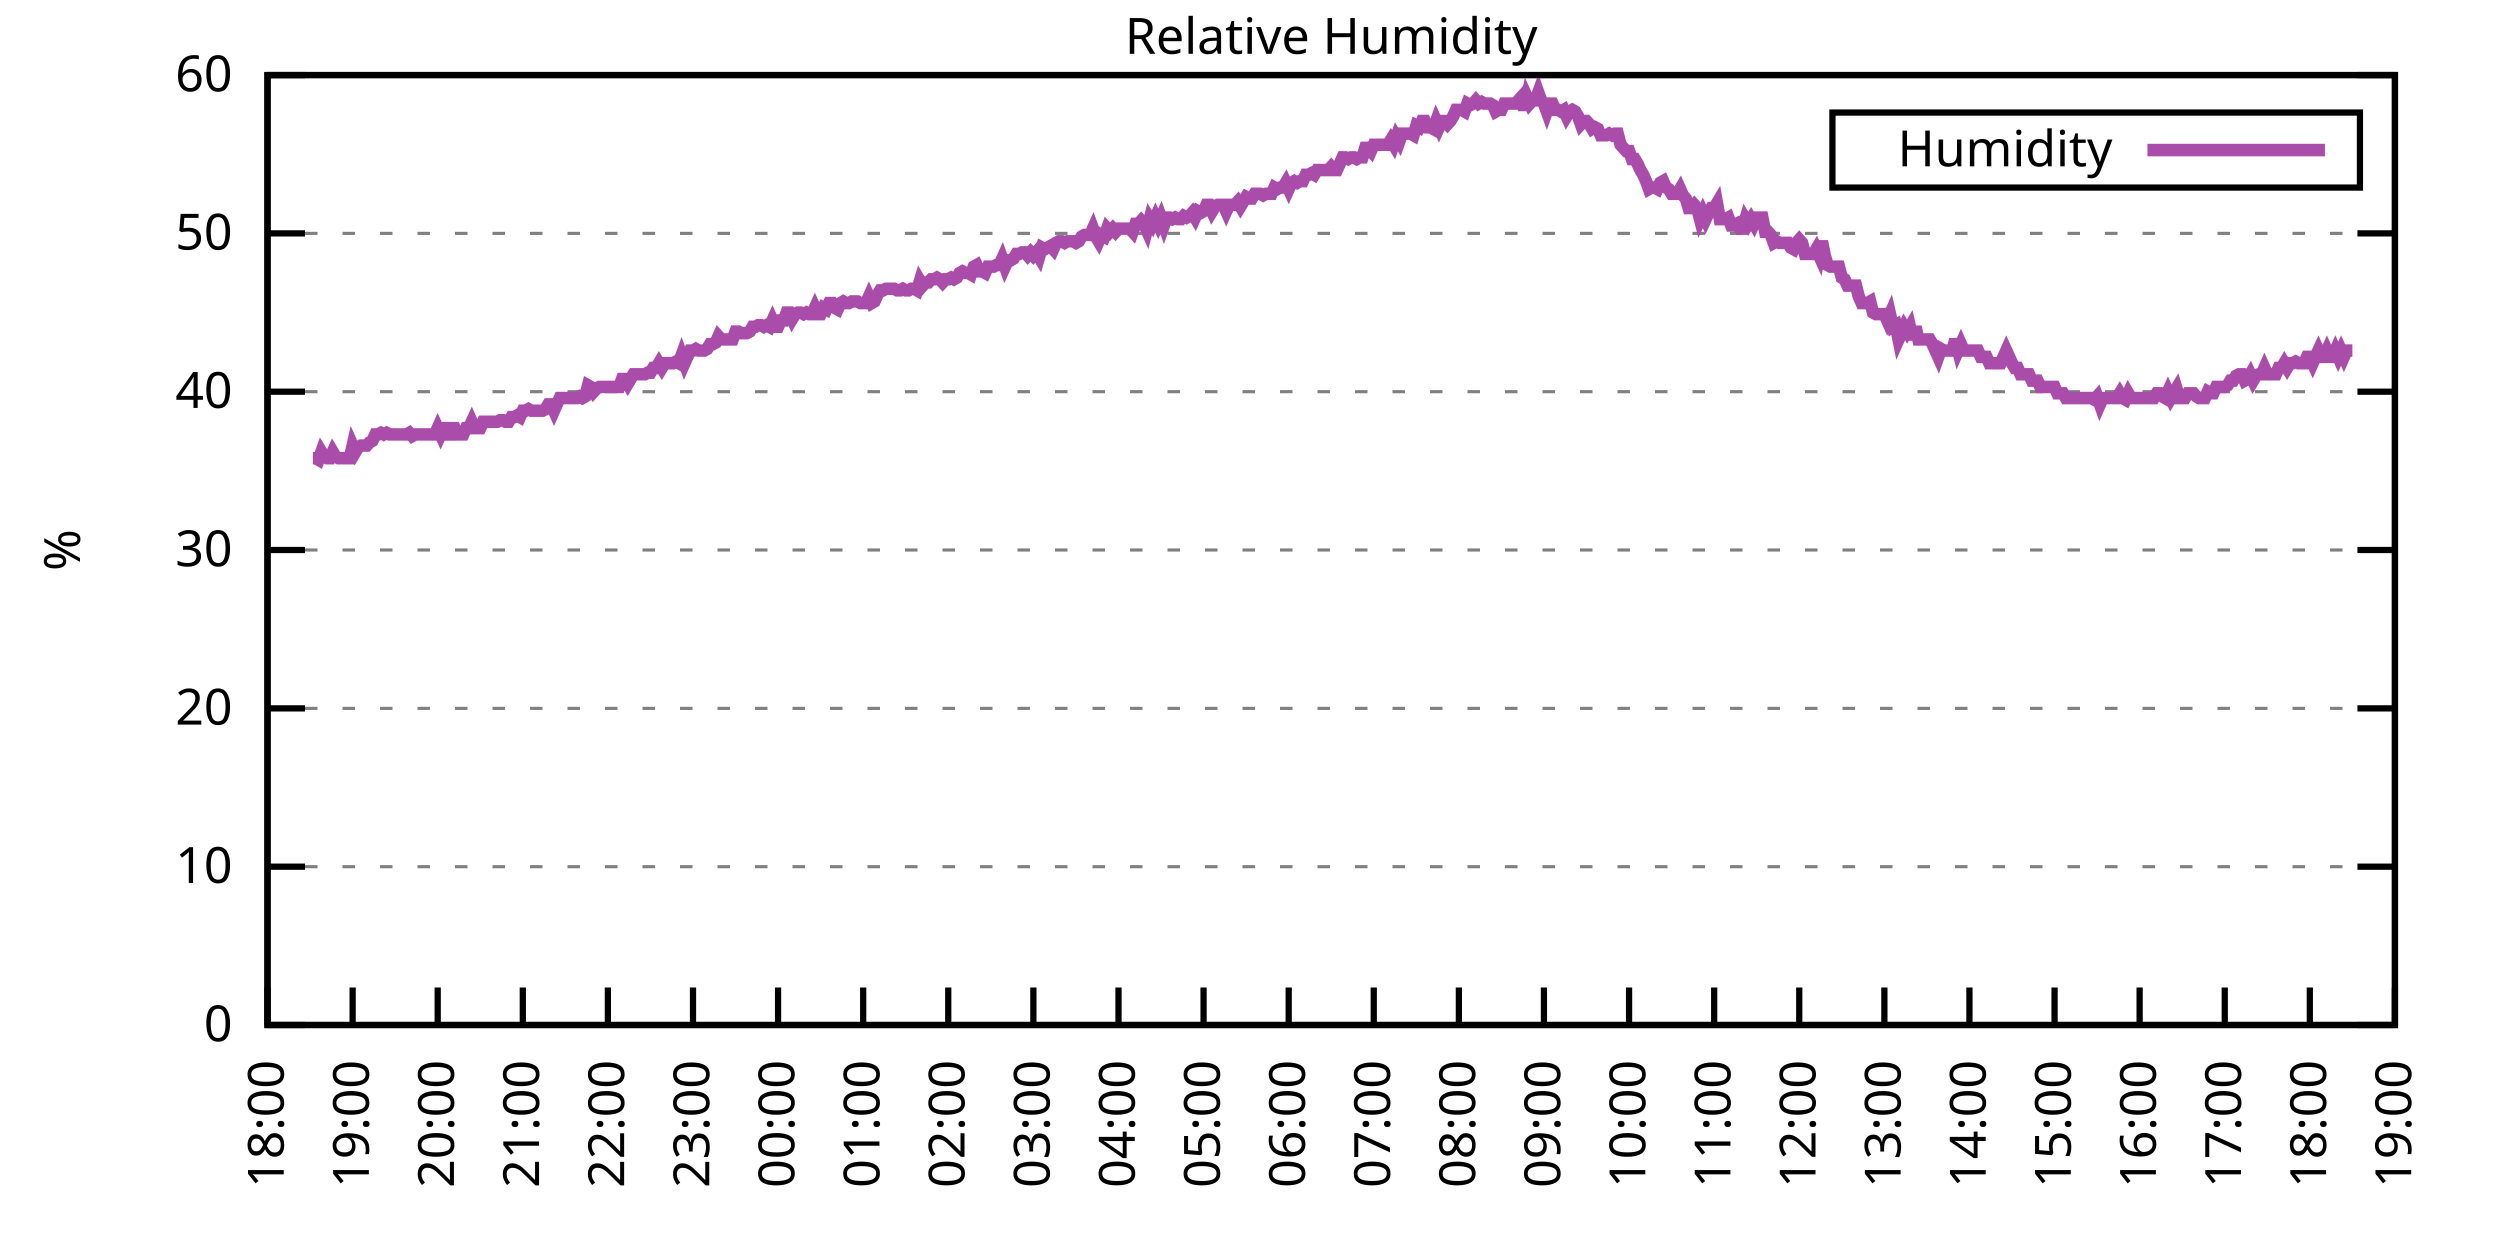
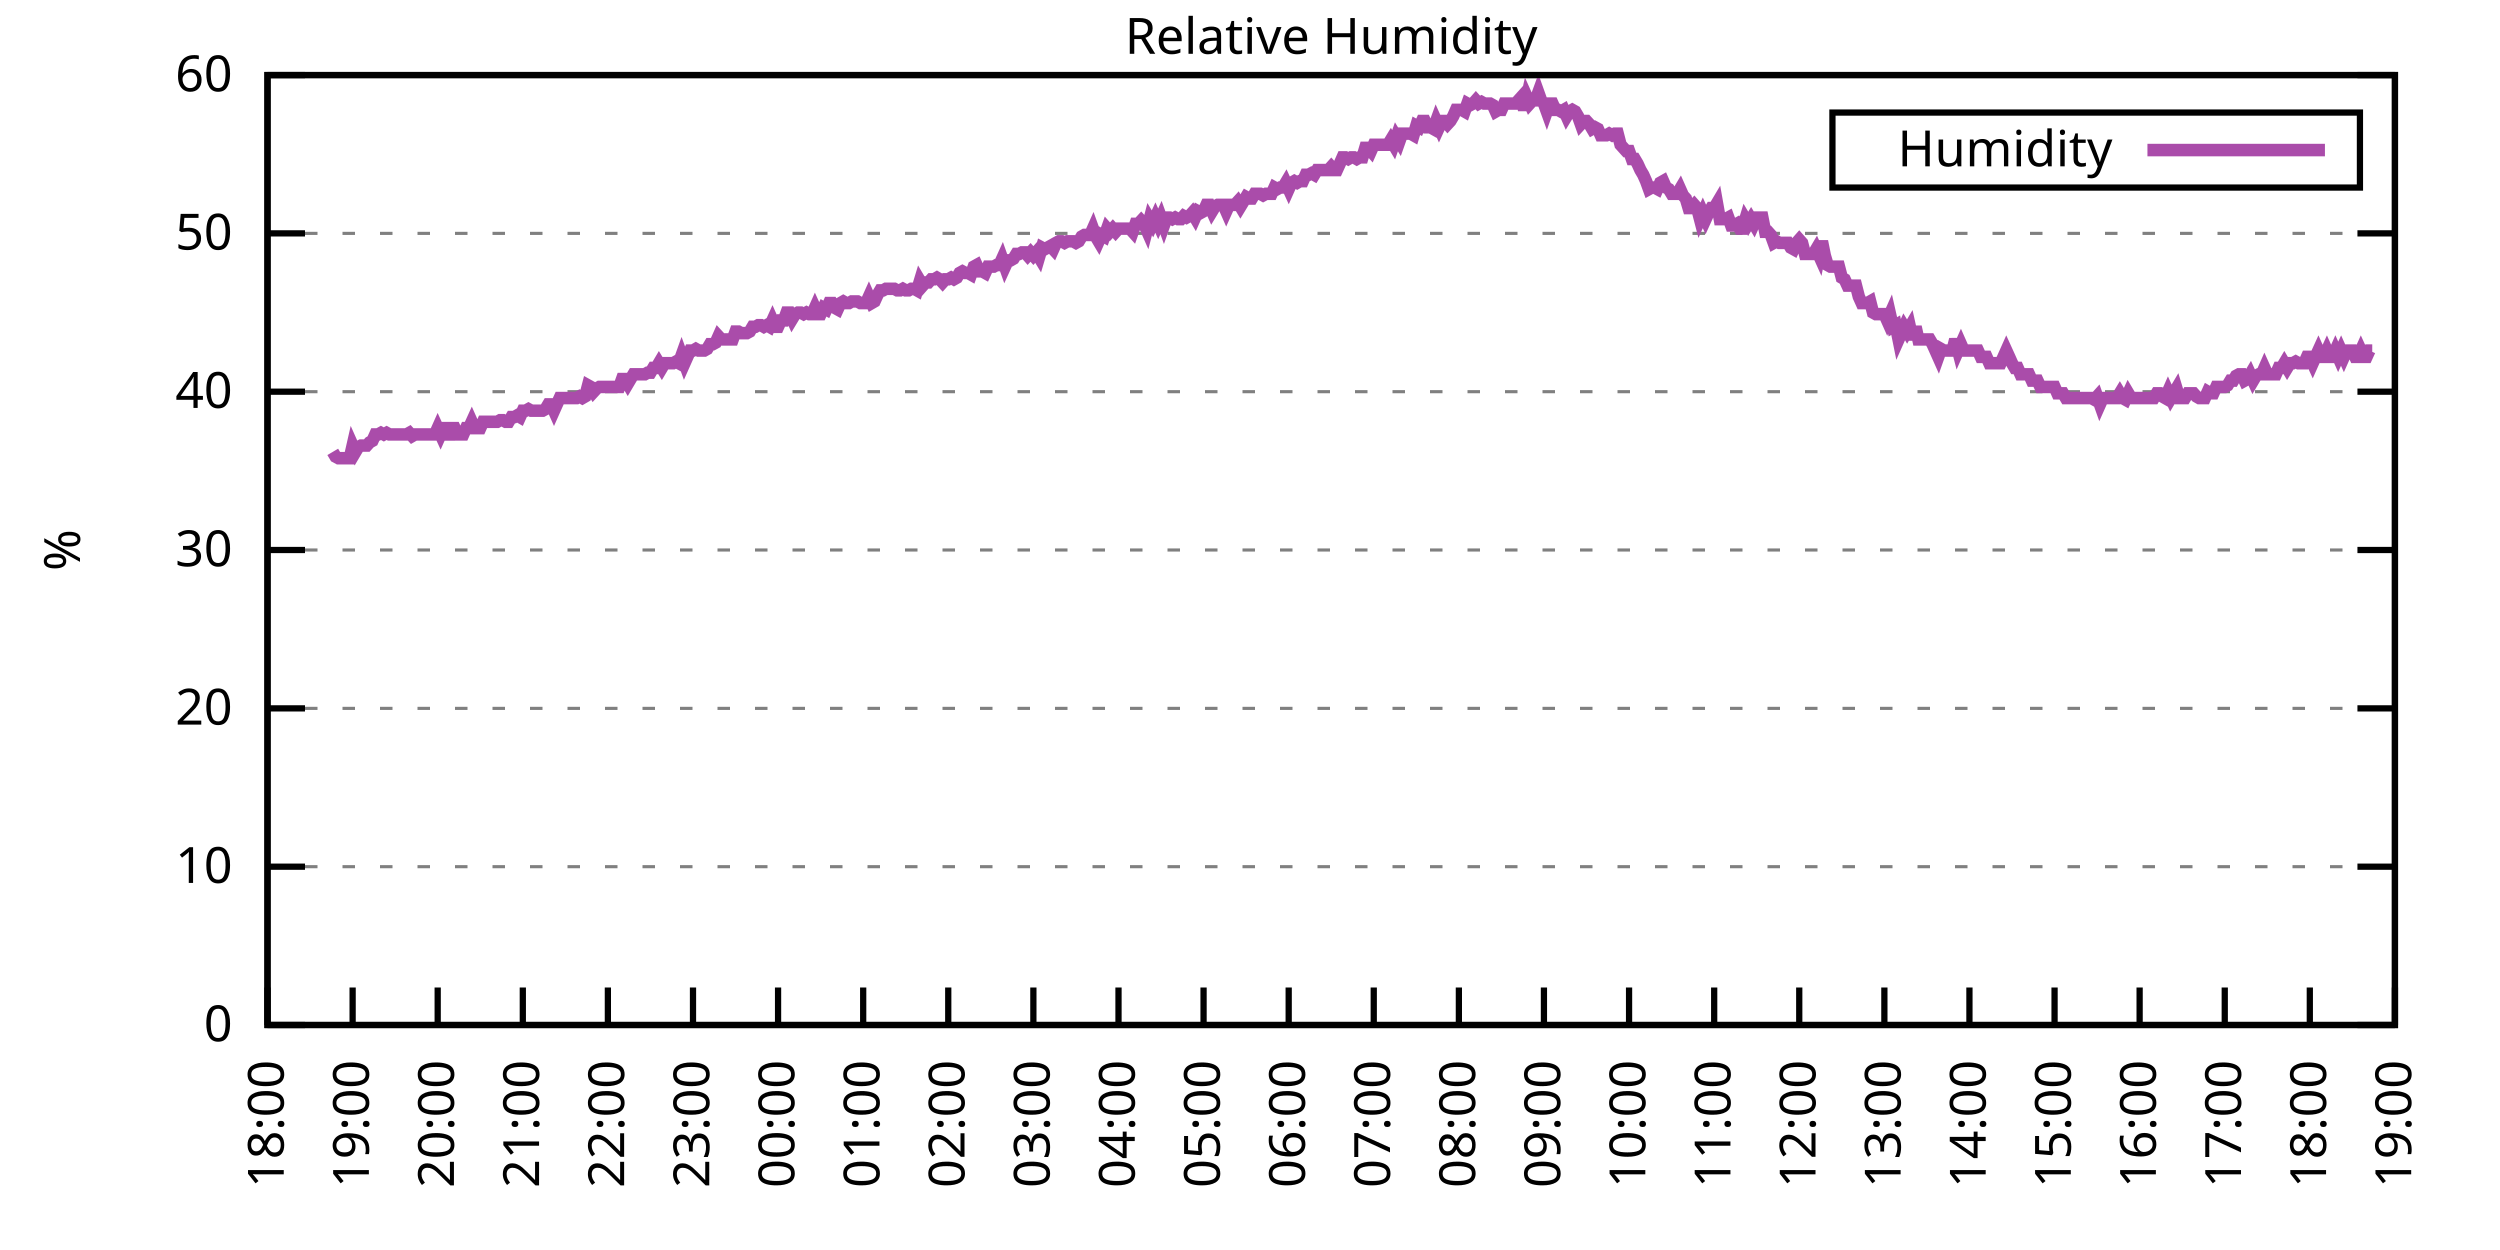
<svg xmlns="http://www.w3.org/2000/svg" xmlns:xlink="http://www.w3.org/1999/xlink" width="400" height="200" viewBox="0 0 400 200">
  <g id="gnuplot_canvas">
    <rect x="0" y="0" width="400" height="200" fill="none" />
    <defs>
      <circle id="gpDot" r="0.5" stroke-width="0.5" stroke="currentColor" />
      <path id="gpPt0" stroke-width="0.333" stroke="currentColor" d="M-1,0 h2 M0,-1 v2" />
      <path id="gpPt1" stroke-width="0.333" stroke="currentColor" d="M-1,-1 L1,1 M1,-1 L-1,1" />
      <path id="gpPt2" stroke-width="0.333" stroke="currentColor" d="M-1,0 L1,0 M0,-1 L0,1 M-1,-1 L1,1 M-1,1 L1,-1" />
      <rect id="gpPt3" stroke-width="0.333" stroke="currentColor" x="-1" y="-1" width="2" height="2" />
      <rect id="gpPt4" stroke-width="0.333" stroke="currentColor" fill="currentColor" x="-1" y="-1" width="2" height="2" />
      <circle id="gpPt5" stroke-width="0.333" stroke="currentColor" cx="0" cy="0" r="1" />
      <use xlink:href="#gpPt5" id="gpPt6" fill="currentColor" stroke="none" />
      <path id="gpPt7" stroke-width="0.333" stroke="currentColor" d="M0,-1.33 L-1.33,0.67 L1.33,0.67 z" />
      <use xlink:href="#gpPt7" id="gpPt8" fill="currentColor" stroke="none" />
      <use xlink:href="#gpPt7" id="gpPt9" stroke="currentColor" transform="rotate(180)" />
      <use xlink:href="#gpPt9" id="gpPt10" fill="currentColor" stroke="none" />
      <use xlink:href="#gpPt3" id="gpPt11" stroke="currentColor" transform="rotate(45)" />
      <use xlink:href="#gpPt11" id="gpPt12" fill="currentColor" stroke="none" />
      <path id="gpPt13" stroke-width="0.333" stroke="currentColor" d="M0,1.330 L1.265,0.411 L0.782,-1.067 L-0.782,-1.076 L-1.265,0.411 z" />
      <use xlink:href="#gpPt13" id="gpPt14" fill="currentColor" stroke="none" />
      <filter id="textbox" filterUnits="objectBoundingBox" x="0" y="0" height="1" width="1">
        <feFlood flood-color="white" flood-opacity="1" result="bgnd" />
        <feComposite in="SourceGraphic" in2="bgnd" operator="atop" />
      </filter>
      <filter id="greybox" filterUnits="objectBoundingBox" x="0" y="0" height="1" width="1">
        <feFlood flood-color="lightgrey" flood-opacity="1" result="grey" />
        <feComposite in="SourceGraphic" in2="grey" operator="atop" />
      </filter>
    </defs>
    <g fill="none" color="white" stroke="currentColor" stroke-width="1.00" stroke-linecap="butt" stroke-linejoin="miter">
</g>
    <g fill="none" color="black" stroke="currentColor" stroke-width="1.00" stroke-linecap="butt" stroke-linejoin="miter">
      <g stroke="none" shape-rendering="crispEdges">
        <polygon fill="rgb(255, 255, 255)" points="42.80,164.00 383.18,164.00 383.18,12.02 42.80,12.02 " />
      </g>
    </g>
    <g fill="none" color="black" stroke="currentColor" stroke-width="1.00" stroke-linecap="butt" stroke-linejoin="miter">
</g>
    <g fill="none" color="black" stroke="black" stroke-width="0.50" stroke-linecap="butt" stroke-linejoin="miter">
</g>
    <g fill="none" color="gray" stroke="currentColor" stroke-width="0.50" stroke-linecap="butt" stroke-linejoin="miter">
      <path stroke="gray" stroke-dasharray="2,4" class="gridline" d="M42.80,164.00 L383.19,164.00  " />
    </g>
    <g fill="none" color="gray" stroke="gray" stroke-width="1.00" stroke-linecap="butt" stroke-linejoin="miter">
</g>
    <g fill="none" color="black" stroke="currentColor" stroke-width="1.00" stroke-linecap="butt" stroke-linejoin="miter">
      <path stroke="black" d="M42.80,164.00 L48.80,164.00 M383.19,164.00 L377.19,164.00  " />
      <g transform="translate(37.20,166.60)" stroke="none" fill="black" font-family="Sans" font-size="8.00" text-anchor="end">
        <text>
          <tspan font-family="Sans"> 0</tspan>
        </text>
      </g>
    </g>
    <g fill="none" color="black" stroke="currentColor" stroke-width="1.00" stroke-linecap="butt" stroke-linejoin="miter">
</g>
    <g fill="none" color="black" stroke="black" stroke-width="0.50" stroke-linecap="butt" stroke-linejoin="miter">
</g>
    <g fill="none" color="gray" stroke="currentColor" stroke-width="0.50" stroke-linecap="butt" stroke-linejoin="miter">
      <path stroke="gray" stroke-dasharray="2,4" class="gridline" d="M42.80,138.67 L383.19,138.67  " />
    </g>
    <g fill="none" color="gray" stroke="gray" stroke-width="1.00" stroke-linecap="butt" stroke-linejoin="miter">
</g>
    <g fill="none" color="black" stroke="currentColor" stroke-width="1.00" stroke-linecap="butt" stroke-linejoin="miter">
      <path stroke="black" d="M42.80,138.67 L48.80,138.67 M383.19,138.67 L377.19,138.67  " />
      <g transform="translate(37.20,141.27)" stroke="none" fill="black" font-family="Sans" font-size="8.00" text-anchor="end">
        <text>
          <tspan font-family="Sans"> 10</tspan>
        </text>
      </g>
    </g>
    <g fill="none" color="black" stroke="currentColor" stroke-width="1.00" stroke-linecap="butt" stroke-linejoin="miter">
</g>
    <g fill="none" color="black" stroke="black" stroke-width="0.50" stroke-linecap="butt" stroke-linejoin="miter">
</g>
    <g fill="none" color="gray" stroke="currentColor" stroke-width="0.50" stroke-linecap="butt" stroke-linejoin="miter">
      <path stroke="gray" stroke-dasharray="2,4" class="gridline" d="M42.80,113.34 L383.19,113.34  " />
    </g>
    <g fill="none" color="gray" stroke="gray" stroke-width="1.00" stroke-linecap="butt" stroke-linejoin="miter">
</g>
    <g fill="none" color="black" stroke="currentColor" stroke-width="1.00" stroke-linecap="butt" stroke-linejoin="miter">
      <path stroke="black" d="M42.80,113.34 L48.80,113.34 M383.19,113.34 L377.19,113.34  " />
      <g transform="translate(37.20,115.94)" stroke="none" fill="black" font-family="Sans" font-size="8.00" text-anchor="end">
        <text>
          <tspan font-family="Sans"> 20</tspan>
        </text>
      </g>
    </g>
    <g fill="none" color="black" stroke="currentColor" stroke-width="1.00" stroke-linecap="butt" stroke-linejoin="miter">
</g>
    <g fill="none" color="black" stroke="black" stroke-width="0.50" stroke-linecap="butt" stroke-linejoin="miter">
</g>
    <g fill="none" color="gray" stroke="currentColor" stroke-width="0.50" stroke-linecap="butt" stroke-linejoin="miter">
      <path stroke="gray" stroke-dasharray="2,4" class="gridline" d="M42.80,88.00 L383.19,88.00  " />
    </g>
    <g fill="none" color="gray" stroke="gray" stroke-width="1.00" stroke-linecap="butt" stroke-linejoin="miter">
</g>
    <g fill="none" color="black" stroke="currentColor" stroke-width="1.00" stroke-linecap="butt" stroke-linejoin="miter">
      <path stroke="black" d="M42.80,88.00 L48.80,88.00 M383.19,88.00 L377.19,88.00  " />
      <g transform="translate(37.20,90.60)" stroke="none" fill="black" font-family="Sans" font-size="8.00" text-anchor="end">
        <text>
          <tspan font-family="Sans"> 30</tspan>
        </text>
      </g>
    </g>
    <g fill="none" color="black" stroke="currentColor" stroke-width="1.00" stroke-linecap="butt" stroke-linejoin="miter">
</g>
    <g fill="none" color="black" stroke="black" stroke-width="0.50" stroke-linecap="butt" stroke-linejoin="miter">
</g>
    <g fill="none" color="gray" stroke="currentColor" stroke-width="0.50" stroke-linecap="butt" stroke-linejoin="miter">
      <path stroke="gray" stroke-dasharray="2,4" class="gridline" d="M42.80,62.67 L383.19,62.67  " />
    </g>
    <g fill="none" color="gray" stroke="gray" stroke-width="1.00" stroke-linecap="butt" stroke-linejoin="miter">
</g>
    <g fill="none" color="black" stroke="currentColor" stroke-width="1.00" stroke-linecap="butt" stroke-linejoin="miter">
      <path stroke="black" d="M42.80,62.67 L48.80,62.67 M383.19,62.67 L377.19,62.67  " />
      <g transform="translate(37.20,65.27)" stroke="none" fill="black" font-family="Sans" font-size="8.00" text-anchor="end">
        <text>
          <tspan font-family="Sans"> 40</tspan>
        </text>
      </g>
    </g>
    <g fill="none" color="black" stroke="currentColor" stroke-width="1.00" stroke-linecap="butt" stroke-linejoin="miter">
</g>
    <g fill="none" color="black" stroke="black" stroke-width="0.50" stroke-linecap="butt" stroke-linejoin="miter">
</g>
    <g fill="none" color="gray" stroke="currentColor" stroke-width="0.50" stroke-linecap="butt" stroke-linejoin="miter">
      <path stroke="gray" stroke-dasharray="2,4" class="gridline" d="M42.80,37.34 L383.19,37.34  " />
    </g>
    <g fill="none" color="gray" stroke="gray" stroke-width="1.00" stroke-linecap="butt" stroke-linejoin="miter">
</g>
    <g fill="none" color="black" stroke="currentColor" stroke-width="1.00" stroke-linecap="butt" stroke-linejoin="miter">
      <path stroke="black" d="M42.80,37.34 L48.80,37.34 M383.19,37.34 L377.19,37.34  " />
      <g transform="translate(37.20,39.94)" stroke="none" fill="black" font-family="Sans" font-size="8.00" text-anchor="end">
        <text>
          <tspan font-family="Sans"> 50</tspan>
        </text>
      </g>
    </g>
    <g fill="none" color="black" stroke="currentColor" stroke-width="1.00" stroke-linecap="butt" stroke-linejoin="miter">
</g>
    <g fill="none" color="black" stroke="black" stroke-width="0.50" stroke-linecap="butt" stroke-linejoin="miter">
</g>
    <g fill="none" color="gray" stroke="currentColor" stroke-width="0.50" stroke-linecap="butt" stroke-linejoin="miter">
      <path stroke="gray" stroke-dasharray="2,4" class="gridline" d="M42.80,12.01 L383.19,12.01  " />
    </g>
    <g fill="none" color="gray" stroke="gray" stroke-width="1.00" stroke-linecap="butt" stroke-linejoin="miter">
</g>
    <g fill="none" color="black" stroke="currentColor" stroke-width="1.00" stroke-linecap="butt" stroke-linejoin="miter">
      <path stroke="black" d="M42.80,12.01 L48.80,12.01 M383.19,12.01 L377.19,12.01  " />
      <g transform="translate(37.20,14.61)" stroke="none" fill="black" font-family="Sans" font-size="8.00" text-anchor="end">
        <text>
          <tspan font-family="Sans"> 60</tspan>
        </text>
      </g>
    </g>
    <g fill="none" color="black" stroke="currentColor" stroke-width="1.00" stroke-linecap="butt" stroke-linejoin="miter">
      <path stroke="black" d="M42.80,164.00 L42.80,158.00  " />
      <g transform="translate(45.40,169.60) rotate(270.00)" stroke="none" fill="black" font-family="Sans" font-size="8.00" text-anchor="end">
        <text>
          <tspan font-family="Sans">18:00</tspan>
        </text>
      </g>
    </g>
    <g fill="none" color="black" stroke="currentColor" stroke-width="1.00" stroke-linecap="butt" stroke-linejoin="miter">
      <path stroke="black" d="M56.42,164.00 L56.42,158.00  " />
      <g transform="translate(59.02,169.60) rotate(270.00)" stroke="none" fill="black" font-family="Sans" font-size="8.00" text-anchor="end">
        <text>
          <tspan font-family="Sans">19:00</tspan>
        </text>
      </g>
    </g>
    <g fill="none" color="black" stroke="currentColor" stroke-width="1.00" stroke-linecap="butt" stroke-linejoin="miter">
      <path stroke="black" d="M70.03,164.00 L70.03,158.00  " />
      <g transform="translate(72.63,169.60) rotate(270.00)" stroke="none" fill="black" font-family="Sans" font-size="8.00" text-anchor="end">
        <text>
          <tspan font-family="Sans">20:00</tspan>
        </text>
      </g>
    </g>
    <g fill="none" color="black" stroke="currentColor" stroke-width="1.00" stroke-linecap="butt" stroke-linejoin="miter">
      <path stroke="black" d="M83.65,164.00 L83.65,158.00  " />
      <g transform="translate(86.25,169.60) rotate(270.00)" stroke="none" fill="black" font-family="Sans" font-size="8.00" text-anchor="end">
        <text>
          <tspan font-family="Sans">21:00</tspan>
        </text>
      </g>
    </g>
    <g fill="none" color="black" stroke="currentColor" stroke-width="1.00" stroke-linecap="butt" stroke-linejoin="miter">
      <path stroke="black" d="M97.26,164.00 L97.26,158.00  " />
      <g transform="translate(99.86,169.60) rotate(270.00)" stroke="none" fill="black" font-family="Sans" font-size="8.00" text-anchor="end">
        <text>
          <tspan font-family="Sans">22:00</tspan>
        </text>
      </g>
    </g>
    <g fill="none" color="black" stroke="currentColor" stroke-width="1.00" stroke-linecap="butt" stroke-linejoin="miter">
      <path stroke="black" d="M110.88,164.00 L110.88,158.00  " />
      <g transform="translate(113.48,169.60) rotate(270.00)" stroke="none" fill="black" font-family="Sans" font-size="8.00" text-anchor="end">
        <text>
          <tspan font-family="Sans">23:00</tspan>
        </text>
      </g>
    </g>
    <g fill="none" color="black" stroke="currentColor" stroke-width="1.00" stroke-linecap="butt" stroke-linejoin="miter">
      <path stroke="black" d="M124.49,164.00 L124.49,158.00  " />
      <g transform="translate(127.09,169.60) rotate(270.00)" stroke="none" fill="black" font-family="Sans" font-size="8.00" text-anchor="end">
        <text>
          <tspan font-family="Sans">00:00</tspan>
        </text>
      </g>
    </g>
    <g fill="none" color="black" stroke="currentColor" stroke-width="1.00" stroke-linecap="butt" stroke-linejoin="miter">
      <path stroke="black" d="M138.11,164.00 L138.11,158.00  " />
      <g transform="translate(140.71,169.60) rotate(270.00)" stroke="none" fill="black" font-family="Sans" font-size="8.00" text-anchor="end">
        <text>
          <tspan font-family="Sans">01:00</tspan>
        </text>
      </g>
    </g>
    <g fill="none" color="black" stroke="currentColor" stroke-width="1.00" stroke-linecap="butt" stroke-linejoin="miter">
      <path stroke="black" d="M151.72,164.00 L151.72,158.00  " />
      <g transform="translate(154.32,169.60) rotate(270.00)" stroke="none" fill="black" font-family="Sans" font-size="8.00" text-anchor="end">
        <text>
          <tspan font-family="Sans">02:00</tspan>
        </text>
      </g>
    </g>
    <g fill="none" color="black" stroke="currentColor" stroke-width="1.00" stroke-linecap="butt" stroke-linejoin="miter">
      <path stroke="black" d="M165.34,164.00 L165.34,158.00  " />
      <g transform="translate(167.94,169.60) rotate(270.00)" stroke="none" fill="black" font-family="Sans" font-size="8.00" text-anchor="end">
        <text>
          <tspan font-family="Sans">03:00</tspan>
        </text>
      </g>
    </g>
    <g fill="none" color="black" stroke="currentColor" stroke-width="1.00" stroke-linecap="butt" stroke-linejoin="miter">
      <path stroke="black" d="M178.96,164.00 L178.96,158.00  " />
      <g transform="translate(181.56,169.60) rotate(270.00)" stroke="none" fill="black" font-family="Sans" font-size="8.00" text-anchor="end">
        <text>
          <tspan font-family="Sans">04:00</tspan>
        </text>
      </g>
    </g>
    <g fill="none" color="black" stroke="currentColor" stroke-width="1.00" stroke-linecap="butt" stroke-linejoin="miter">
      <path stroke="black" d="M192.57,164.00 L192.57,158.00  " />
      <g transform="translate(195.17,169.60) rotate(270.00)" stroke="none" fill="black" font-family="Sans" font-size="8.00" text-anchor="end">
        <text>
          <tspan font-family="Sans">05:00</tspan>
        </text>
      </g>
    </g>
    <g fill="none" color="black" stroke="currentColor" stroke-width="1.00" stroke-linecap="butt" stroke-linejoin="miter">
      <path stroke="black" d="M206.19,164.00 L206.19,158.00  " />
      <g transform="translate(208.79,169.60) rotate(270.00)" stroke="none" fill="black" font-family="Sans" font-size="8.00" text-anchor="end">
        <text>
          <tspan font-family="Sans">06:00</tspan>
        </text>
      </g>
    </g>
    <g fill="none" color="black" stroke="currentColor" stroke-width="1.00" stroke-linecap="butt" stroke-linejoin="miter">
      <path stroke="black" d="M219.80,164.00 L219.80,158.00  " />
      <g transform="translate(222.40,169.60) rotate(270.00)" stroke="none" fill="black" font-family="Sans" font-size="8.00" text-anchor="end">
        <text>
          <tspan font-family="Sans">07:00</tspan>
        </text>
      </g>
    </g>
    <g fill="none" color="black" stroke="currentColor" stroke-width="1.00" stroke-linecap="butt" stroke-linejoin="miter">
      <path stroke="black" d="M233.42,164.00 L233.42,158.00  " />
      <g transform="translate(236.02,169.60) rotate(270.00)" stroke="none" fill="black" font-family="Sans" font-size="8.00" text-anchor="end">
        <text>
          <tspan font-family="Sans">08:00</tspan>
        </text>
      </g>
    </g>
    <g fill="none" color="black" stroke="currentColor" stroke-width="1.00" stroke-linecap="butt" stroke-linejoin="miter">
      <path stroke="black" d="M247.03,164.00 L247.03,158.00  " />
      <g transform="translate(249.63,169.60) rotate(270.00)" stroke="none" fill="black" font-family="Sans" font-size="8.00" text-anchor="end">
        <text>
          <tspan font-family="Sans">09:00</tspan>
        </text>
      </g>
    </g>
    <g fill="none" color="black" stroke="currentColor" stroke-width="1.00" stroke-linecap="butt" stroke-linejoin="miter">
      <path stroke="black" d="M260.65,164.00 L260.65,158.00  " />
      <g transform="translate(263.25,169.60) rotate(270.00)" stroke="none" fill="black" font-family="Sans" font-size="8.00" text-anchor="end">
        <text>
          <tspan font-family="Sans">10:00</tspan>
        </text>
      </g>
    </g>
    <g fill="none" color="black" stroke="currentColor" stroke-width="1.00" stroke-linecap="butt" stroke-linejoin="miter">
      <path stroke="black" d="M274.27,164.00 L274.27,158.00  " />
      <g transform="translate(276.87,169.60) rotate(270.00)" stroke="none" fill="black" font-family="Sans" font-size="8.00" text-anchor="end">
        <text>
          <tspan font-family="Sans">11:00</tspan>
        </text>
      </g>
    </g>
    <g fill="none" color="black" stroke="currentColor" stroke-width="1.00" stroke-linecap="butt" stroke-linejoin="miter">
      <path stroke="black" d="M287.88,164.00 L287.88,158.00  " />
      <g transform="translate(290.48,169.60) rotate(270.00)" stroke="none" fill="black" font-family="Sans" font-size="8.00" text-anchor="end">
        <text>
          <tspan font-family="Sans">12:00</tspan>
        </text>
      </g>
    </g>
    <g fill="none" color="black" stroke="currentColor" stroke-width="1.00" stroke-linecap="butt" stroke-linejoin="miter">
      <path stroke="black" d="M301.50,164.00 L301.50,158.00  " />
      <g transform="translate(304.10,169.60) rotate(270.00)" stroke="none" fill="black" font-family="Sans" font-size="8.00" text-anchor="end">
        <text>
          <tspan font-family="Sans">13:00</tspan>
        </text>
      </g>
    </g>
    <g fill="none" color="black" stroke="currentColor" stroke-width="1.00" stroke-linecap="butt" stroke-linejoin="miter">
      <path stroke="black" d="M315.11,164.00 L315.11,158.00  " />
      <g transform="translate(317.71,169.60) rotate(270.00)" stroke="none" fill="black" font-family="Sans" font-size="8.00" text-anchor="end">
        <text>
          <tspan font-family="Sans">14:00</tspan>
        </text>
      </g>
    </g>
    <g fill="none" color="black" stroke="currentColor" stroke-width="1.00" stroke-linecap="butt" stroke-linejoin="miter">
      <path stroke="black" d="M328.73,164.00 L328.73,158.00  " />
      <g transform="translate(331.33,169.60) rotate(270.00)" stroke="none" fill="black" font-family="Sans" font-size="8.00" text-anchor="end">
        <text>
          <tspan font-family="Sans">15:00</tspan>
        </text>
      </g>
    </g>
    <g fill="none" color="black" stroke="currentColor" stroke-width="1.00" stroke-linecap="butt" stroke-linejoin="miter">
      <path stroke="black" d="M342.34,164.00 L342.34,158.00  " />
      <g transform="translate(344.94,169.60) rotate(270.00)" stroke="none" fill="black" font-family="Sans" font-size="8.00" text-anchor="end">
        <text>
          <tspan font-family="Sans">16:00</tspan>
        </text>
      </g>
    </g>
    <g fill="none" color="black" stroke="currentColor" stroke-width="1.00" stroke-linecap="butt" stroke-linejoin="miter">
      <path stroke="black" d="M355.96,164.00 L355.96,158.00  " />
      <g transform="translate(358.56,169.60) rotate(270.00)" stroke="none" fill="black" font-family="Sans" font-size="8.00" text-anchor="end">
        <text>
          <tspan font-family="Sans">17:00</tspan>
        </text>
      </g>
    </g>
    <g fill="none" color="black" stroke="currentColor" stroke-width="1.00" stroke-linecap="butt" stroke-linejoin="miter">
      <path stroke="black" d="M369.57,164.00 L369.57,158.00  " />
      <g transform="translate(372.17,169.60) rotate(270.00)" stroke="none" fill="black" font-family="Sans" font-size="8.00" text-anchor="end">
        <text>
          <tspan font-family="Sans">18:00</tspan>
        </text>
      </g>
    </g>
    <g fill="none" color="black" stroke="currentColor" stroke-width="1.00" stroke-linecap="butt" stroke-linejoin="miter">
      <path stroke="black" d="M383.19,164.00 L383.19,158.00  " />
      <g transform="translate(385.79,169.60) rotate(270.00)" stroke="none" fill="black" font-family="Sans" font-size="8.00" text-anchor="end">
        <text>
          <tspan font-family="Sans">19:00</tspan>
        </text>
      </g>
    </g>
    <g fill="none" color="black" stroke="currentColor" stroke-width="1.00" stroke-linecap="butt" stroke-linejoin="miter">
</g>
    <g fill="none" color="black" stroke="currentColor" stroke-width="1.00" stroke-linecap="butt" stroke-linejoin="miter">
      <path stroke="black" d="M42.80,12.01 L42.80,164.00 L383.19,164.00 L383.19,12.01 L42.80,12.01 Z  " />
    </g>
    <g fill="none" color="black" stroke="currentColor" stroke-width="1.00" stroke-linecap="butt" stroke-linejoin="miter">
</g>
    <g fill="none" color="black" stroke="currentColor" stroke-width="1.00" stroke-linecap="butt" stroke-linejoin="miter">
      <path stroke="black" d="M293.19,30.01 L293.19,18.01 L377.59,18.01 L377.59,30.01 L293.19,30.01 Z  " />
    </g>
    <g id="Relative_Humidity_plot_1">
      <g fill="none" color="white" stroke="black" stroke-width="2.00" stroke-linecap="butt" stroke-linejoin="miter">
</g>
      <g fill="none" color="black" stroke="currentColor" stroke-width="2.00" stroke-linecap="butt" stroke-linejoin="miter">
        <g transform="translate(337.99,26.61)" stroke="none" fill="black" font-family="Sans" font-size="8.00" text-anchor="end">
          <text>
            <tspan font-family="Sans">Humidity</tspan>
          </text>
        </g>
      </g>
      <g fill="none" color="black" stroke="currentColor" stroke-width="2.00" stroke-linecap="butt" stroke-linejoin="miter">
-         <path stroke="rgb(170,  76, 170)" d="M343.59,24.01 L371.99,24.01 M50.06,73.31 L50.52,73.31 L50.97,73.57 L51.42,72.30 L51.88,73.06 L52.33,73.31   L52.78,73.31 L53.24,72.30 L53.69,73.06 L54.15,73.31 L54.60,73.31 L55.05,73.31 L55.51,73.31 L55.96,73.31   L56.42,71.29 L56.87,72.30 L57.32,71.54 L57.78,71.29 L58.23,71.29 L58.68,71.29 L59.14,70.78 L59.59,70.53   L60.05,69.51 L60.50,69.51 L60.95,69.26 L61.41,69.51 L61.86,69.26 L62.32,69.51 L62.77,69.51 L63.22,69.51   L63.68,69.51 L64.13,69.51 L64.58,69.51 L65.04,69.51 L65.49,69.26 L65.95,69.77 L66.40,69.51 L66.85,69.51   L67.31,69.51 L67.76,69.51 L68.22,69.51 L68.67,69.51 L69.12,69.51 L69.58,69.51 L70.03,68.50 L70.49,69.51   L70.94,68.50 L71.39,68.50 L71.85,70.27 L72.30,68.50 L72.75,68.50 L73.21,69.51 L73.66,69.51 L74.12,69.51   L74.57,68.50 L75.02,68.50 L75.48,67.49 L75.93,68.50 L76.39,68.50 L76.84,68.50 L77.29,67.49 L77.75,67.49   L78.20,67.49 L78.65,67.49 L79.11,67.49 L79.56,67.49 L80.02,67.23 L80.47,67.23 L80.92,67.49 L81.38,67.49   L81.83,66.73 L82.29,66.73 L82.74,66.47 L83.19,66.73 L83.65,65.71 L84.10,65.71 L84.55,65.46 L85.01,65.71   L85.46,65.71 L85.92,65.71 L86.37,65.71 L86.82,65.71 L87.28,65.46 L87.73,64.70 L88.19,64.70 L88.64,65.71   L89.09,64.70 L89.55,63.69 L90.00,63.69 L90.45,63.69 L90.91,63.69 L91.36,63.69 L91.82,63.69 L92.27,63.69   L92.72,63.43 L93.18,63.69 L93.63,63.43 L94.09,61.66 L94.54,61.91 L94.99,62.67 L95.45,62.17 L95.90,61.91   L96.35,61.91 L96.81,61.91 L97.26,61.91 L97.72,61.91 L98.17,61.91 L98.62,61.91 L99.08,61.91 L99.53,60.65   L99.99,60.65 L100.44,61.41 L100.89,60.65 L101.35,59.89 L101.80,59.89 L102.25,59.89 L102.71,59.89 L103.16,59.89   L103.62,59.63 L104.07,59.63 L104.52,58.87 L104.98,58.87 L105.43,58.11 L105.89,58.87 L106.34,58.11 L106.79,58.11   L107.25,58.11 L107.70,58.11 L108.15,57.86 L108.61,58.11 L109.06,56.85 L109.52,58.11 L109.97,57.10 L110.42,56.09   L110.88,56.09 L111.33,55.83 L111.79,56.09 L112.24,56.09 L112.69,56.09 L113.15,55.83 L113.60,55.07 L114.05,55.07   L114.51,54.82 L114.96,53.81 L115.42,54.31 L115.87,54.31 L116.32,54.31 L116.78,54.31 L117.23,54.31 L117.69,53.05   L118.14,53.05 L118.59,53.30 L119.05,53.30 L119.50,53.30 L119.96,53.05 L120.41,52.29 L120.86,52.29 L121.32,52.03   L121.77,52.03 L122.22,52.29 L122.68,52.03 L123.13,52.29 L123.59,51.27 L124.04,52.29 L124.49,52.29 L124.95,51.27   L125.40,51.27 L125.86,50.01 L126.31,50.01 L126.76,51.02 L127.22,50.26 L127.67,50.01 L128.12,50.01 L128.58,50.26   L129.03,50.01 L129.49,50.26 L129.94,50.26 L130.39,49.25 L130.85,50.26 L131.30,50.26 L131.76,49.25 L132.21,49.50   L132.66,48.49 L133.12,48.49 L133.57,49.25 L134.02,49.50 L134.48,48.49 L134.93,48.23 L135.39,48.49 L135.84,48.49   L136.29,48.23 L136.75,48.23 L137.20,48.23 L137.66,48.49 L138.11,48.49 L138.56,48.49 L139.02,47.47 L139.47,48.49   L139.92,48.23 L140.38,47.22 L140.83,46.46 L141.29,46.46 L141.74,46.21 L142.19,46.21 L142.65,46.21 L143.10,46.21   L143.56,46.46 L144.01,46.46 L144.46,46.21 L144.92,46.46 L145.37,46.46 L145.82,46.21 L146.28,46.21 L146.73,46.46   L147.19,44.94 L147.64,45.70 L148.09,45.19 L148.55,45.19 L149.00,44.69 L149.46,44.69 L149.91,44.43 L150.36,44.69   L150.82,45.19 L151.27,44.69 L151.72,44.69 L152.18,44.43 L152.63,44.69 L153.09,44.43 L153.54,43.67 L153.99,43.42   L154.45,43.67 L154.90,43.67 L155.36,43.93 L155.81,42.66 L156.26,42.41 L156.72,43.42 L157.17,43.42 L157.62,43.67   L158.08,42.66 L158.53,42.66 L158.99,42.66 L159.44,42.41 L159.89,42.41 L160.35,41.39 L160.80,42.66 L161.26,41.65   L161.71,41.65 L162.16,41.39 L162.62,40.63 L163.07,40.63 L163.52,40.38 L163.98,40.38 L164.43,40.89 L164.89,40.38   L165.34,40.89 L165.79,40.38 L166.25,41.14 L166.70,39.62 L167.16,39.87 L167.61,39.62 L168.06,39.37 L168.52,39.87   L168.97,38.86 L169.43,38.61 L169.88,38.61 L170.33,38.86 L170.79,38.61 L171.24,38.61 L171.69,38.61 L172.15,38.86   L172.60,38.61 L173.06,37.85 L173.51,37.59 L173.96,37.59 L174.42,37.59 L174.87,36.58 L175.33,37.85 L175.78,38.61   L176.23,37.59 L176.69,37.85 L177.14,36.58 L177.59,37.09 L178.05,36.58 L178.50,37.09 L178.96,36.58 L179.41,36.58   L179.86,36.58 L180.32,36.58 L180.77,36.58 L181.23,37.09 L181.68,35.82 L182.13,35.82 L182.59,35.32 L183.04,35.82   L183.49,36.84 L183.95,35.06 L184.40,35.82 L184.86,34.81 L185.31,35.82 L185.76,34.81 L186.22,36.08 L186.67,34.81   L187.13,34.81 L187.58,35.06 L188.03,34.81 L188.49,35.06 L188.94,35.06 L189.39,34.56 L189.85,34.81 L190.30,34.56   L190.76,34.05 L191.21,34.81 L191.66,33.80 L192.12,34.05 L192.57,33.80 L193.03,32.78 L193.48,32.78 L193.93,33.80   L194.39,33.04 L194.84,32.78 L195.29,32.78 L195.75,32.78 L196.20,33.80 L196.66,32.78 L197.11,32.78 L197.56,32.78   L198.02,32.28 L198.47,33.04 L198.93,32.28 L199.38,31.52 L199.83,31.77 L200.29,31.77 L200.74,31.01 L201.19,31.01   L201.65,31.01 L202.10,31.26 L202.56,31.01 L203.01,31.01 L203.46,31.01 L203.92,30.00 L204.37,30.25 L204.83,30.00   L205.28,30.00 L205.73,29.24 L206.19,30.25 L206.64,29.24 L207.09,28.98 L207.55,29.24 L208.00,28.98 L208.46,28.98   L208.91,27.97 L209.36,27.97 L209.82,27.72 L210.27,27.97 L210.73,27.21 L211.18,27.21 L211.63,27.21 L212.09,27.21   L212.54,27.21 L213.00,26.70 L213.45,27.21 L213.90,27.21 L214.36,26.20 L214.81,25.18 L215.26,25.18 L215.72,25.44   L216.17,25.18 L216.63,25.18 L217.08,25.44 L217.53,25.18 L217.99,25.18 L218.44,23.66 L218.90,23.66 L219.35,24.17   L219.80,23.16 L220.26,23.16 L220.71,23.16 L221.16,23.16 L221.62,23.16 L222.07,23.16 L222.53,22.40 L222.98,23.16   L223.43,21.89 L223.89,22.65 L224.34,21.38 L224.80,21.38 L225.25,21.38 L225.70,21.38 L226.16,21.64 L226.61,20.12   L227.06,20.37 L227.52,19.36 L227.97,19.36 L228.43,20.37 L228.88,20.37 L229.33,20.62 L229.79,19.36 L230.24,20.37   L230.70,19.36 L231.15,19.36 L231.60,19.86 L232.06,19.36 L232.51,18.60 L232.96,17.58 L233.42,17.58 L233.87,17.58   L234.33,17.84 L234.78,16.57 L235.23,16.82 L235.69,16.57 L236.14,16.06 L236.60,16.57 L237.05,16.32 L237.50,16.57   L237.96,16.57 L238.41,16.57 L238.86,16.82 L239.32,17.84 L239.77,17.58 L240.23,17.58 L240.68,16.57 L241.13,16.57   L241.59,16.57 L242.04,16.57 L242.50,16.57 L242.95,16.06 L243.40,15.56 L243.86,17.58 L244.31,15.56 L244.76,16.57   L245.22,16.06 L245.67,16.06 L246.13,14.80 L246.58,16.06 L247.03,16.57 L247.49,17.84 L247.94,16.57 L248.40,16.57   L248.85,17.58 L249.30,17.58 L249.76,17.84 L250.21,17.58 L250.66,18.60 L251.12,17.84 L251.57,17.58 L252.03,17.84   L252.48,18.60 L252.93,19.86 L253.39,19.36 L253.84,19.36 L254.30,19.86 L254.75,20.62 L255.20,20.37 L255.66,20.62   L256.11,21.64 L256.56,21.64 L257.02,21.64 L257.47,21.38 L257.93,21.64 L258.38,21.38 L258.83,21.38 L259.29,23.16   L259.74,23.66 L260.20,24.17 L260.65,24.17 L261.10,25.44 L261.56,25.44 L262.01,26.20 L262.47,27.21 L262.92,27.97   L263.37,28.98 L263.83,30.25 L264.28,30.00 L264.73,30.00 L265.19,30.25 L265.64,29.24 L266.10,28.98 L266.55,30.00   L267.00,30.25 L267.46,31.01 L267.91,31.01 L268.37,31.01 L268.82,30.25 L269.27,31.26 L269.73,31.77 L270.18,33.29   L270.63,33.29 L271.09,32.78 L271.54,33.29 L272.00,35.06 L272.45,34.05 L272.90,35.06 L273.36,34.05 L273.81,33.29   L274.27,33.29 L274.72,32.53 L275.17,35.06 L275.63,35.06 L276.08,35.06 L276.53,34.81 L276.99,36.08 L277.44,36.08   L277.90,35.82 L278.35,36.58 L278.80,36.58 L279.26,35.06 L279.71,35.82 L280.17,35.06 L280.62,35.82 L281.07,34.81   L281.53,34.81 L281.98,34.81 L282.43,37.09 L282.89,37.09 L283.34,37.59 L283.80,38.86 L284.25,38.61 L284.70,38.86   L285.16,38.86 L285.61,38.86 L286.07,38.86 L286.52,39.62 L286.97,39.87 L287.43,38.86 L287.88,38.35 L288.33,38.86   L288.79,40.63 L289.24,40.63 L289.70,40.63 L290.15,40.63 L290.60,39.87 L291.06,40.89 L291.51,38.61 L291.97,40.89   L292.42,42.41 L292.87,42.66 L293.33,42.66 L293.78,42.66 L294.23,42.66 L294.69,44.43 L295.14,44.69 L295.60,45.70   L296.05,45.70 L296.50,45.70 L296.96,45.70 L297.41,47.47 L297.87,48.49 L298.32,48.49 L298.77,48.49 L299.23,48.23   L299.68,50.01 L300.13,50.26 L300.59,50.26 L301.04,50.26 L301.50,50.26 L301.95,51.27 L302.40,50.26 L302.86,52.29   L303.31,52.03 L303.77,54.31 L304.22,53.30 L304.67,52.29 L305.13,53.05 L305.58,52.29 L306.03,54.31 L306.49,52.29   L306.94,54.31 L307.40,54.31 L307.85,54.31 L308.30,54.31 L308.76,54.31 L309.21,55.07 L309.67,56.09 L310.12,57.10   L310.57,55.83 L311.03,56.09 L311.48,56.09 L311.94,56.09 L312.39,56.09 L312.84,54.31 L313.30,56.09 L313.75,55.07   L314.20,56.09 L314.66,56.09 L315.11,56.09 L315.57,56.09 L316.02,56.09 L316.47,56.09 L316.93,57.10 L317.38,57.10   L317.84,57.10 L318.29,58.11 L318.74,58.11 L319.20,58.11 L319.65,58.11 L320.10,58.11 L320.56,57.10 L321.01,56.09   L321.47,57.10 L321.92,58.11 L322.37,58.87 L322.83,58.87 L323.28,59.89 L323.74,59.89 L324.19,59.89 L324.64,59.89   L325.10,60.90 L325.55,60.90 L326.00,60.90 L326.46,61.91 L326.91,61.91 L327.37,61.91 L327.82,61.91 L328.27,61.91   L328.73,61.91 L329.18,62.93 L329.64,62.93 L330.09,62.93 L330.54,63.69 L331.00,63.69 L331.45,63.69 L331.90,63.69   L332.36,63.69 L332.81,63.69 L333.27,63.69 L333.72,63.69 L334.17,63.69 L334.63,63.69 L335.08,63.94 L335.54,63.43   L335.99,64.70 L336.44,63.69 L336.90,63.69 L337.35,63.69 L337.80,63.69 L338.26,63.69 L338.71,63.69 L339.17,62.93   L339.62,63.69 L340.07,63.94 L340.53,62.93 L340.98,63.69 L341.44,63.69 L341.89,63.69 L342.34,63.69 L342.80,63.69   L343.25,63.69 L343.70,63.69 L344.16,63.69 L344.61,63.69 L345.07,62.93 L345.52,62.93 L345.97,63.43 L346.43,63.69   L346.88,62.67 L347.34,63.69 L347.79,62.93 L348.24,62.17 L348.70,63.69 L349.15,63.69 L349.60,63.69 L350.06,62.93   L350.51,62.93 L350.97,62.93 L351.42,63.43 L351.87,63.69 L352.33,63.69 L352.78,63.69 L353.24,62.67 L353.69,62.93   L354.14,62.93 L354.60,61.91 L355.05,61.91 L355.50,61.91 L355.96,61.91 L356.41,61.66 L356.87,60.90 L357.32,60.90   L357.77,60.14 L358.23,59.89 L358.68,59.89 L359.14,60.90 L359.59,60.65 L360.04,59.89 L360.50,60.90 L360.95,60.14   L361.41,59.89 L361.86,59.89 L362.31,58.87 L362.77,59.89 L363.22,59.89 L363.67,59.89 L364.13,59.89 L364.58,58.87   L365.04,58.87 L365.49,58.11 L365.94,58.87 L366.40,58.11 L366.85,58.11 L367.31,57.86 L367.76,58.11 L368.21,58.11   L368.67,58.11 L369.12,57.10 L369.57,57.10 L370.03,58.11 L370.48,57.10 L370.94,56.09 L371.39,57.10 L371.84,57.10   L372.30,56.09 L372.75,57.10 L373.21,57.10 L373.66,56.09 L374.11,57.10 L374.57,56.09 L375.02,57.10 L375.47,56.09   L375.93,56.09 L376.38,56.09  " />
+         <path stroke="rgb(170,  76, 170)" d="M343.59,24.01 L371.99,24.01 M53.24,72.30 L53.69,73.06 L54.15,73.31 L54.60,73.31 L55.05,73.31 L55.51,73.31   L55.96,73.31 L56.42,71.29 L56.87,72.30 L57.32,71.54 L57.78,71.29 L58.23,71.29 L58.68,71.29 L59.14,70.78   L59.59,70.53 L60.05,69.51 L60.50,69.51 L60.95,69.26 L61.41,69.51 L61.86,69.26 L62.32,69.51 L62.77,69.51   L63.22,69.51 L63.68,69.51 L64.13,69.51 L64.58,69.51 L65.04,69.51 L65.49,69.26 L65.95,69.77 L66.40,69.51   L66.85,69.51 L67.31,69.51 L67.76,69.51 L68.22,69.51 L68.67,69.51 L69.12,69.51 L69.58,69.51 L70.03,68.50   L70.49,69.51 L70.94,68.50 L71.39,68.50 L71.85,70.27 L72.30,68.50 L72.75,68.50 L73.21,69.51 L73.66,69.51   L74.12,69.51 L74.57,68.50 L75.02,68.50 L75.48,67.49 L75.93,68.50 L76.39,68.50 L76.84,68.50 L77.29,67.49   L77.75,67.49 L78.20,67.49 L78.65,67.49 L79.11,67.49 L79.56,67.49 L80.02,67.23 L80.47,67.23 L80.92,67.49   L81.38,67.49 L81.83,66.73 L82.29,66.73 L82.74,66.47 L83.19,66.73 L83.65,65.71 L84.10,65.71 L84.55,65.46   L85.01,65.71 L85.46,65.71 L85.92,65.71 L86.37,65.71 L86.82,65.71 L87.28,65.46 L87.73,64.70 L88.19,64.70   L88.64,65.71 L89.09,64.70 L89.55,63.69 L90.00,63.69 L90.45,63.69 L90.91,63.69 L91.36,63.69 L91.82,63.69   L92.27,63.69 L92.72,63.43 L93.18,63.69 L93.63,63.43 L94.09,61.66 L94.54,61.91 L94.99,62.67 L95.45,62.17   L95.90,61.91 L96.35,61.91 L96.81,61.91 L97.26,61.91 L97.72,61.91 L98.17,61.91 L98.62,61.91 L99.08,61.91   L99.53,60.65 L99.99,60.65 L100.44,61.41 L100.89,60.65 L101.35,59.89 L101.80,59.89 L102.25,59.89 L102.71,59.89   L103.16,59.89 L103.62,59.63 L104.07,59.63 L104.52,58.87 L104.98,58.87 L105.43,58.11 L105.89,58.87 L106.34,58.11   L106.79,58.11 L107.25,58.11 L107.70,58.11 L108.15,57.86 L108.61,58.11 L109.06,56.85 L109.52,58.11 L109.97,57.10   L110.42,56.09 L110.88,56.09 L111.33,55.83 L111.79,56.09 L112.24,56.09 L112.69,56.09 L113.15,55.83 L113.60,55.07   L114.05,55.07 L114.51,54.82 L114.96,53.81 L115.42,54.31 L115.87,54.31 L116.32,54.31 L116.78,54.31 L117.23,54.31   L117.69,53.05 L118.14,53.05 L118.59,53.30 L119.05,53.30 L119.50,53.30 L119.96,53.05 L120.41,52.29 L120.86,52.29   L121.32,52.03 L121.77,52.03 L122.22,52.29 L122.68,52.03 L123.13,52.29 L123.59,51.27 L124.04,52.29 L124.49,52.29   L124.95,51.27 L125.40,51.27 L125.86,50.01 L126.31,50.01 L126.76,51.02 L127.22,50.26 L127.67,50.01 L128.12,50.01   L128.58,50.26 L129.03,50.01 L129.49,50.26 L129.94,50.26 L130.39,49.25 L130.85,50.26 L131.30,50.26 L131.76,49.25   L132.21,49.50 L132.66,48.49 L133.12,48.49 L133.57,49.25 L134.02,49.50 L134.48,48.49 L134.93,48.23 L135.39,48.49   L135.84,48.49 L136.29,48.23 L136.75,48.23 L137.20,48.23 L137.66,48.49 L138.11,48.49 L138.56,48.49 L139.02,47.47   L139.47,48.49 L139.92,48.23 L140.38,47.22 L140.83,46.46 L141.29,46.46 L141.74,46.21 L142.19,46.21 L142.65,46.21   L143.10,46.21 L143.56,46.46 L144.01,46.46 L144.46,46.21 L144.92,46.46 L145.37,46.46 L145.82,46.21 L146.28,46.21   L146.73,46.46 L147.19,44.94 L147.64,45.70 L148.09,45.19 L148.55,45.19 L149.00,44.69 L149.46,44.69 L149.91,44.43   L150.36,44.69 L150.82,45.19 L151.27,44.69 L151.72,44.69 L152.18,44.43 L152.63,44.69 L153.09,44.43 L153.54,43.67   L153.99,43.42 L154.45,43.67 L154.90,43.67 L155.36,43.93 L155.81,42.66 L156.26,42.41 L156.72,43.42 L157.17,43.42   L157.62,43.67 L158.08,42.66 L158.53,42.66 L158.99,42.66 L159.44,42.41 L159.89,42.41 L160.35,41.39 L160.80,42.66   L161.26,41.65 L161.71,41.65 L162.16,41.39 L162.62,40.63 L163.07,40.63 L163.52,40.38 L163.98,40.38 L164.43,40.89   L164.89,40.38 L165.34,40.89 L165.79,40.38 L166.25,41.14 L166.70,39.62 L167.16,39.87 L167.61,39.62 L168.06,39.37   L168.52,39.87 L168.97,38.86 L169.43,38.61 L169.88,38.61 L170.33,38.86 L170.79,38.61 L171.24,38.61 L171.69,38.61   L172.15,38.86 L172.60,38.61 L173.06,37.85 L173.51,37.59 L173.96,37.59 L174.42,37.59 L174.87,36.58 L175.33,37.85   L175.78,38.61 L176.23,37.59 L176.69,37.85 L177.14,36.58 L177.59,37.09 L178.05,36.58 L178.50,37.09 L178.96,36.58   L179.41,36.58 L179.86,36.58 L180.32,36.58 L180.77,36.58 L181.23,37.09 L181.68,35.82 L182.13,35.82 L182.59,35.32   L183.04,35.82 L183.49,36.84 L183.95,35.06 L184.40,35.82 L184.86,34.81 L185.31,35.82 L185.76,34.81 L186.22,36.08   L186.67,34.81 L187.13,34.81 L187.58,35.06 L188.03,34.81 L188.49,35.06 L188.94,35.06 L189.39,34.56 L189.85,34.81   L190.30,34.56 L190.76,34.05 L191.21,34.81 L191.66,33.80 L192.12,34.05 L192.57,33.80 L193.03,32.78 L193.48,32.78   L193.93,33.80 L194.39,33.04 L194.84,32.78 L195.29,32.78 L195.75,32.78 L196.20,33.80 L196.66,32.78 L197.11,32.78   L197.56,32.78 L198.02,32.28 L198.47,33.04 L198.93,32.28 L199.38,31.52 L199.83,31.77 L200.29,31.77 L200.74,31.01   L201.19,31.01 L201.65,31.01 L202.10,31.26 L202.56,31.01 L203.01,31.01 L203.46,31.01 L203.92,30.00 L204.37,30.25   L204.83,30.00 L205.28,30.00 L205.73,29.24 L206.19,30.25 L206.64,29.24 L207.09,28.98 L207.55,29.24 L208.00,28.98   L208.46,28.98 L208.91,27.97 L209.36,27.97 L209.82,27.72 L210.27,27.97 L210.73,27.21 L211.18,27.21 L211.63,27.21   L212.09,27.21 L212.54,27.21 L213.00,26.70 L213.45,27.21 L213.90,27.21 L214.36,26.20 L214.81,25.18 L215.26,25.18   L215.72,25.44 L216.17,25.18 L216.63,25.18 L217.08,25.44 L217.53,25.18 L217.99,25.18 L218.44,23.66 L218.90,23.66   L219.35,24.17 L219.80,23.16 L220.26,23.16 L220.71,23.16 L221.16,23.16 L221.62,23.16 L222.07,23.16 L222.53,22.40   L222.98,23.16 L223.43,21.89 L223.89,22.65 L224.34,21.38 L224.80,21.38 L225.25,21.38 L225.70,21.38 L226.16,21.64   L226.61,20.12 L227.06,20.37 L227.52,19.36 L227.97,19.36 L228.43,20.37 L228.88,20.37 L229.33,20.62 L229.79,19.36   L230.24,20.37 L230.70,19.36 L231.15,19.36 L231.60,19.86 L232.06,19.36 L232.51,18.60 L232.96,17.58 L233.42,17.58   L233.87,17.58 L234.33,17.84 L234.78,16.57 L235.23,16.82 L235.69,16.57 L236.14,16.06 L236.60,16.57 L237.05,16.32   L237.50,16.57 L237.96,16.57 L238.41,16.57 L238.86,16.82 L239.32,17.84 L239.77,17.58 L240.23,17.58 L240.68,16.57   L241.13,16.57 L241.59,16.57 L242.04,16.57 L242.50,16.57 L242.95,16.06 L243.40,15.56 L243.86,17.58 L244.31,15.56   L244.76,16.57 L245.22,16.06 L245.67,16.06 L246.13,14.80 L246.58,16.06 L247.03,16.57 L247.49,17.84 L247.94,16.57   L248.40,16.57 L248.85,17.58 L249.30,17.58 L249.76,17.84 L250.21,17.58 L250.66,18.60 L251.12,17.84 L251.57,17.58   L252.03,17.84 L252.48,18.60 L252.93,19.86 L253.39,19.36 L253.84,19.36 L254.30,19.86 L254.75,20.62 L255.20,20.37   L255.66,20.62 L256.11,21.64 L256.56,21.64 L257.02,21.64 L257.47,21.38 L257.93,21.64 L258.38,21.38 L258.83,21.38   L259.29,23.16 L259.74,23.66 L260.20,24.17 L260.65,24.17 L261.10,25.44 L261.56,25.44 L262.01,26.20 L262.47,27.21   L262.92,27.97 L263.37,28.98 L263.83,30.25 L264.28,30.00 L264.73,30.00 L265.19,30.25 L265.64,29.24 L266.10,28.98   L266.55,30.00 L267.00,30.25 L267.46,31.01 L267.91,31.01 L268.37,31.01 L268.82,30.25 L269.27,31.26 L269.73,31.77   L270.18,33.29 L270.63,33.29 L271.09,32.78 L271.54,33.29 L272.00,35.06 L272.45,34.05 L272.90,35.06 L273.36,34.05   L273.81,33.29 L274.27,33.29 L274.72,32.53 L275.17,35.06 L275.63,35.06 L276.08,35.06 L276.53,34.81 L276.99,36.08   L277.44,36.08 L277.90,35.82 L278.35,36.58 L278.80,36.58 L279.26,35.06 L279.71,35.82 L280.17,35.06 L280.62,35.82   L281.07,34.81 L281.53,34.81 L281.98,34.81 L282.43,37.09 L282.89,37.09 L283.34,37.59 L283.80,38.86 L284.25,38.61   L284.70,38.86 L285.16,38.86 L285.61,38.86 L286.07,38.86 L286.52,39.62 L286.97,39.87 L287.43,38.86 L287.88,38.35   L288.33,38.86 L288.79,40.63 L289.24,40.63 L289.70,40.63 L290.15,40.63 L290.60,39.87 L291.06,40.89 L291.51,38.61   L291.97,40.89 L292.42,42.41 L292.87,42.66 L293.33,42.66 L293.78,42.66 L294.23,42.66 L294.69,44.43 L295.14,44.69   L295.60,45.70 L296.05,45.70 L296.50,45.70 L296.96,45.70 L297.41,47.47 L297.87,48.49 L298.32,48.49 L298.77,48.49   L299.23,48.23 L299.68,50.01 L300.13,50.26 L300.59,50.26 L301.04,50.26 L301.50,50.26 L301.95,51.27 L302.40,50.26   L302.86,52.29 L303.31,52.03 L303.77,54.31 L304.22,53.30 L304.67,52.29 L305.13,53.05 L305.58,52.29 L306.03,54.31   L306.49,52.29 L306.94,54.31 L307.40,54.31 L307.85,54.31 L308.30,54.31 L308.76,54.31 L309.21,55.07 L309.67,56.09   L310.12,57.10 L310.57,55.83 L311.03,56.09 L311.48,56.09 L311.94,56.09 L312.39,56.09 L312.84,54.31 L313.30,56.09   L313.75,55.07 L314.20,56.09 L314.66,56.09 L315.11,56.09 L315.57,56.09 L316.02,56.09 L316.47,56.09 L316.93,57.10   L317.38,57.10 L317.84,57.10 L318.29,58.11 L318.74,58.11 L319.20,58.11 L319.65,58.11 L320.10,58.11 L320.56,57.10   L321.01,56.09 L321.47,57.10 L321.92,58.11 L322.37,58.87 L322.83,58.87 L323.28,59.89 L323.74,59.89 L324.19,59.89   L324.64,59.89 L325.10,60.90 L325.55,60.90 L326.00,60.90 L326.46,61.91 L326.91,61.91 L327.37,61.91 L327.82,61.91   L328.27,61.91 L328.73,61.91 L329.18,62.93 L329.64,62.93 L330.09,62.93 L330.54,63.69 L331.00,63.69 L331.45,63.69   L331.90,63.69 L332.36,63.69 L332.81,63.69 L333.27,63.69 L333.72,63.69 L334.17,63.69 L334.63,63.69 L335.08,63.94   L335.54,63.43 L335.99,64.70 L336.44,63.69 L336.90,63.69 L337.35,63.69 L337.80,63.69 L338.26,63.69 L338.71,63.69   L339.17,62.93 L339.62,63.69 L340.07,63.94 L340.53,62.93 L340.98,63.69 L341.44,63.69 L341.89,63.69 L342.34,63.69   L342.80,63.69 L343.25,63.69 L343.70,63.69 L344.16,63.69 L344.61,63.69 L345.07,62.93 L345.52,62.93 L345.97,63.43   L346.43,63.69 L346.88,62.67 L347.34,63.69 L347.79,62.93 L348.24,62.17 L348.70,63.69 L349.15,63.69 L349.60,63.69   L350.06,62.93 L350.51,62.93 L350.97,62.93 L351.42,63.43 L351.87,63.69 L352.33,63.69 L352.78,63.69 L353.24,62.67   L353.69,62.93 L354.14,62.93 L354.60,61.91 L355.05,61.91 L355.50,61.91 L355.96,61.91 L356.41,61.66 L356.87,60.90   L357.32,60.90 L357.77,60.14 L358.23,59.89 L358.68,59.89 L359.14,60.90 L359.59,60.65 L360.04,59.89 L360.50,60.90   L360.95,60.14 L361.41,59.89 L361.86,59.89 L362.31,58.87 L362.77,59.89 L363.22,59.89 L363.67,59.89 L364.13,59.89   L364.58,58.87 L365.04,58.87 L365.49,58.11 L365.94,58.87 L366.40,58.11 L366.85,58.11 L367.31,57.86 L367.76,58.11   L368.21,58.11 L368.67,58.11 L369.12,57.10 L369.57,57.10 L370.03,58.11 L370.48,57.10 L370.94,56.09 L371.39,57.10   L371.84,57.10 L372.30,56.09 L372.75,57.10 L373.21,57.10 L373.66,56.09 L374.11,57.10 L374.57,56.09 L375.02,57.10   L375.47,56.09 L375.93,56.09 L376.38,56.09 L376.84,57.10 L377.29,57.10 L377.74,56.09 L378.20,57.10 L378.65,57.10   L379.11,56.09 L379.56,56.09  " />
      </g>
    </g>
    <g fill="none" color="black" stroke="currentColor" stroke-width="2.00" stroke-linecap="butt" stroke-linejoin="miter">
</g>
    <g fill="none" color="black" stroke="black" stroke-width="1.00" stroke-linecap="butt" stroke-linejoin="miter">
</g>
    <g fill="none" color="black" stroke="currentColor" stroke-width="1.00" stroke-linecap="butt" stroke-linejoin="miter">
      <path stroke="black" d="M42.80,12.01 L42.80,164.00 L383.19,164.00 L383.19,12.01 L42.80,12.01 Z  " />
      <g transform="translate(12.80,88.01) rotate(270.00)" stroke="none" fill="black" font-family="Sans" font-size="8.00" text-anchor="middle">
        <text>
          <tspan font-family="Sans">%</tspan>
        </text>
      </g>
    </g>
    <g fill="none" color="black" stroke="currentColor" stroke-width="1.00" stroke-linecap="butt" stroke-linejoin="miter">
</g>
    <g fill="none" color="black" stroke="currentColor" stroke-width="1.00" stroke-linecap="butt" stroke-linejoin="miter">
      <g transform="translate(212.99,8.61)" stroke="none" fill="black" font-family="Sans" font-size="8.00" text-anchor="middle">
        <text>
          <tspan font-family="Sans">Relative Humidity</tspan>
        </text>
      </g>
    </g>
    <g fill="none" color="black" stroke="currentColor" stroke-width="1.00" stroke-linecap="butt" stroke-linejoin="miter">
</g>
  </g>
</svg>
